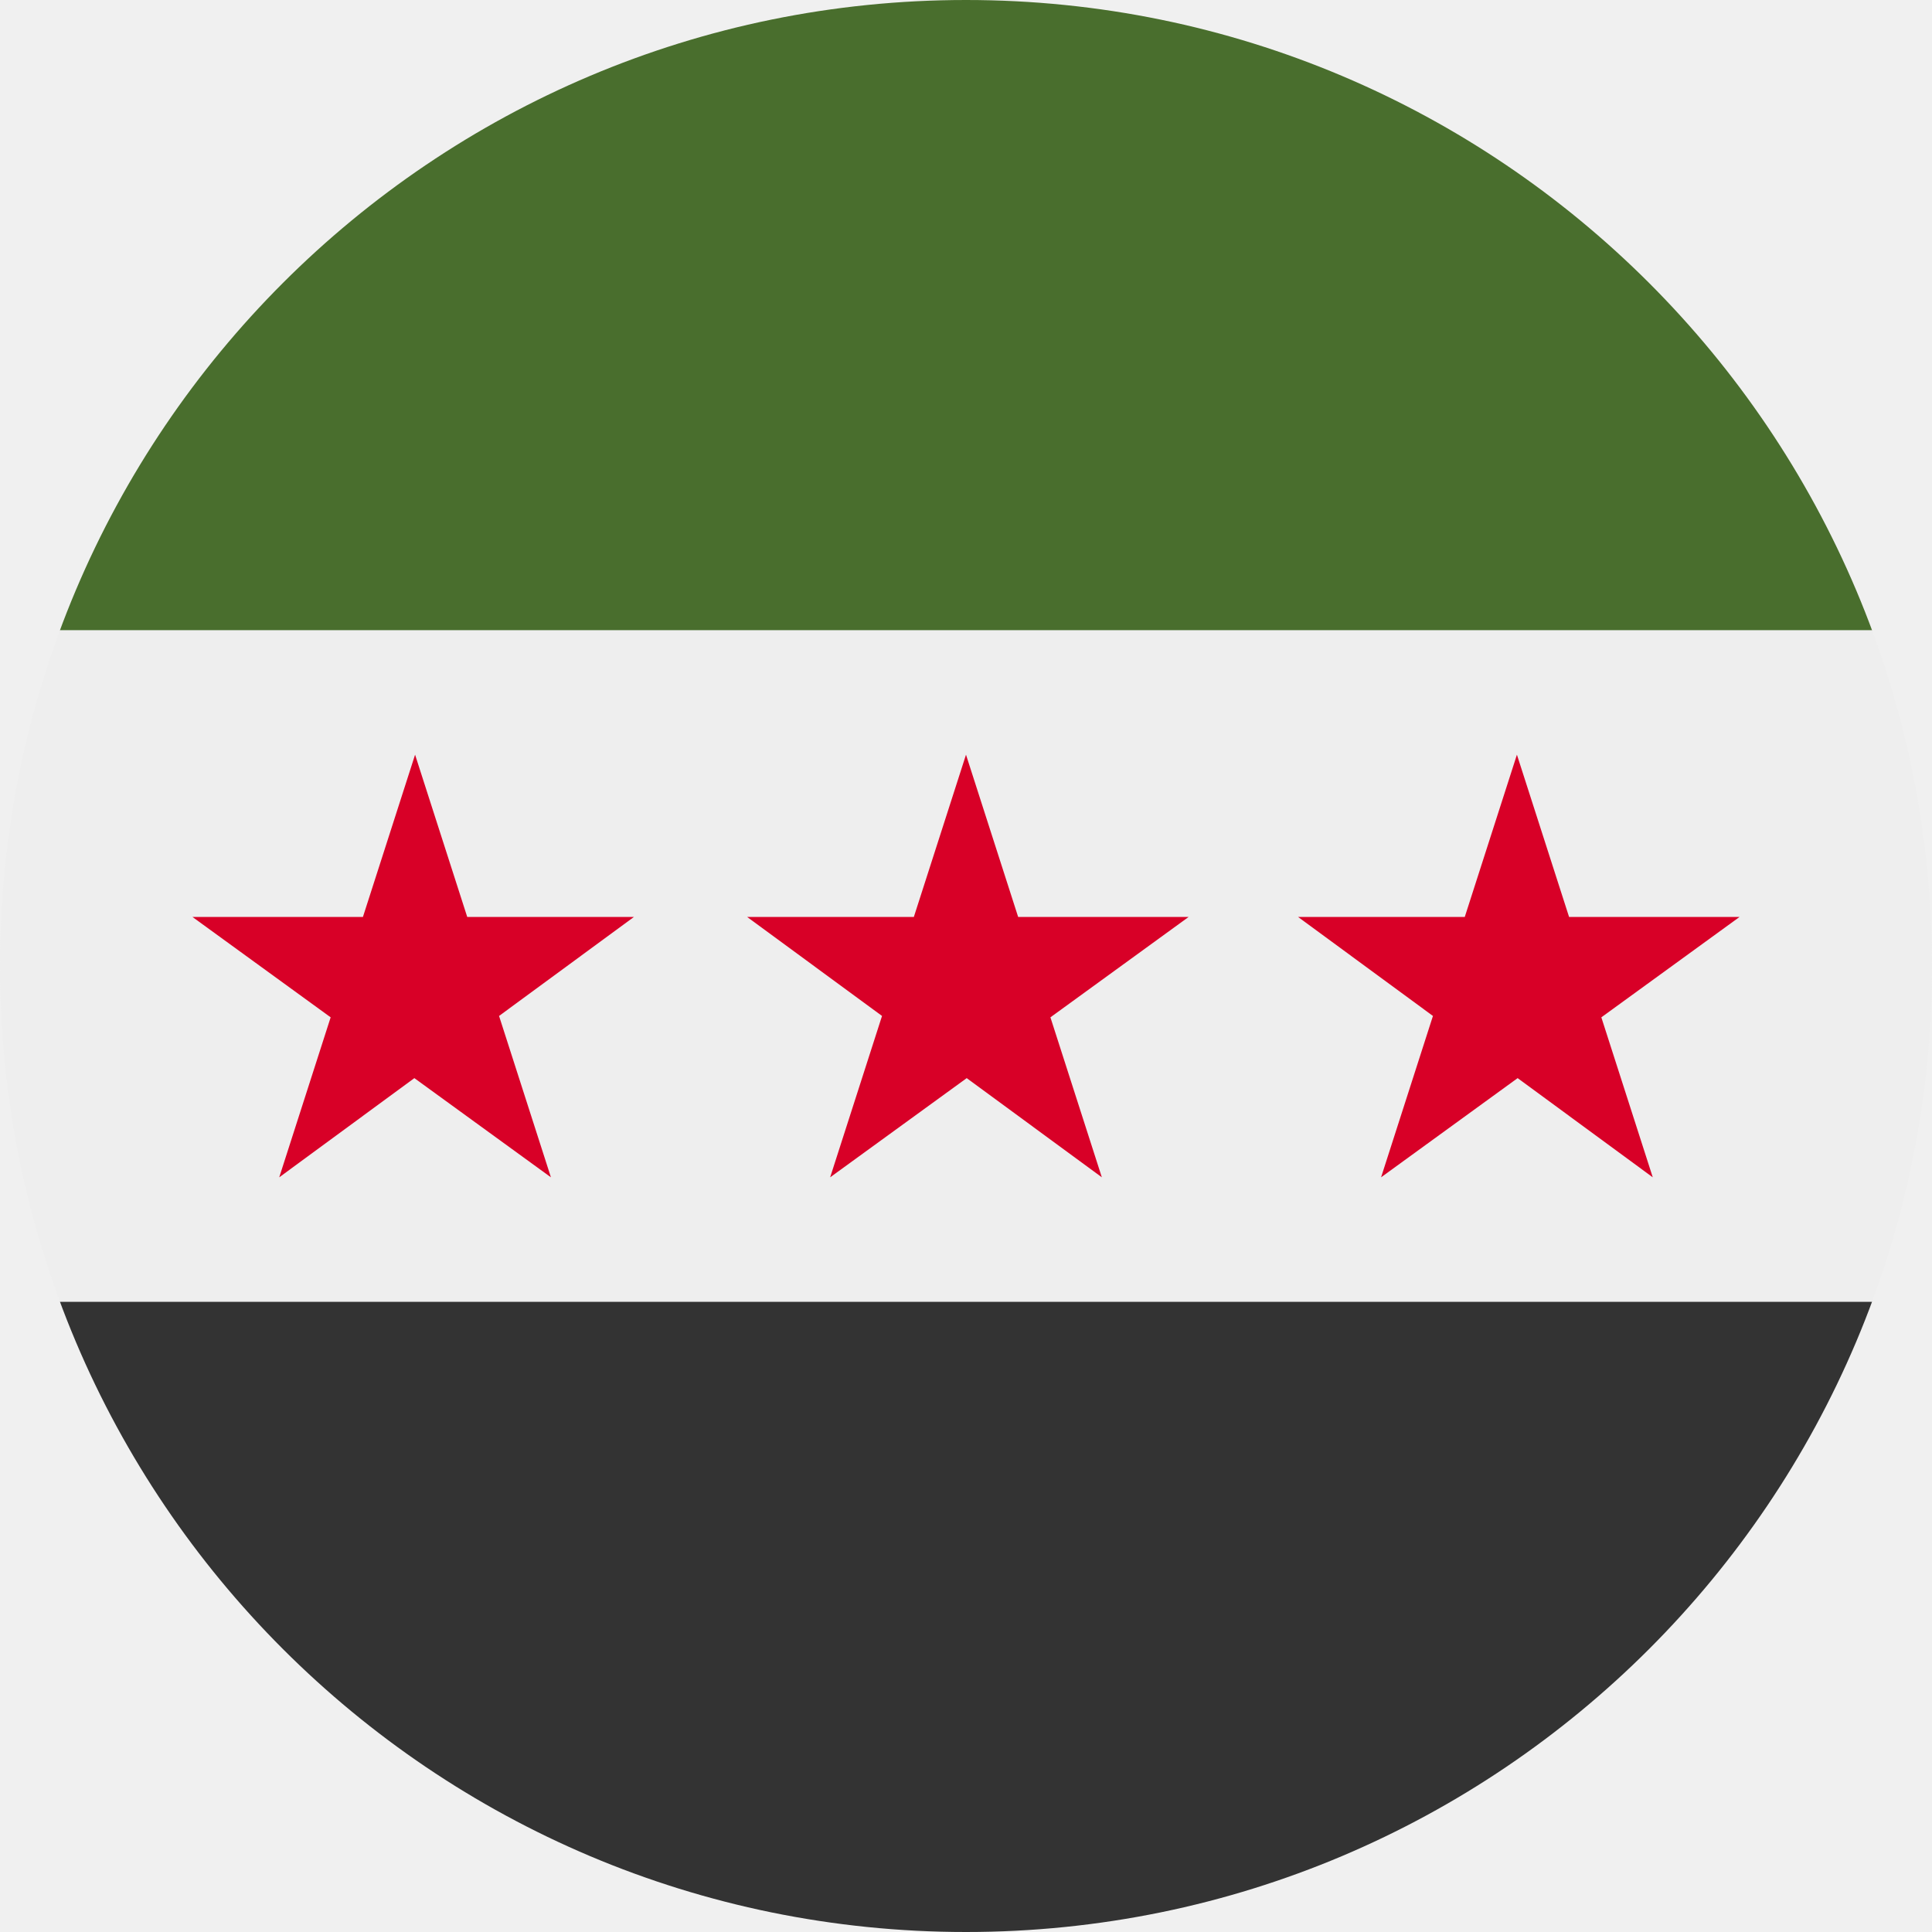
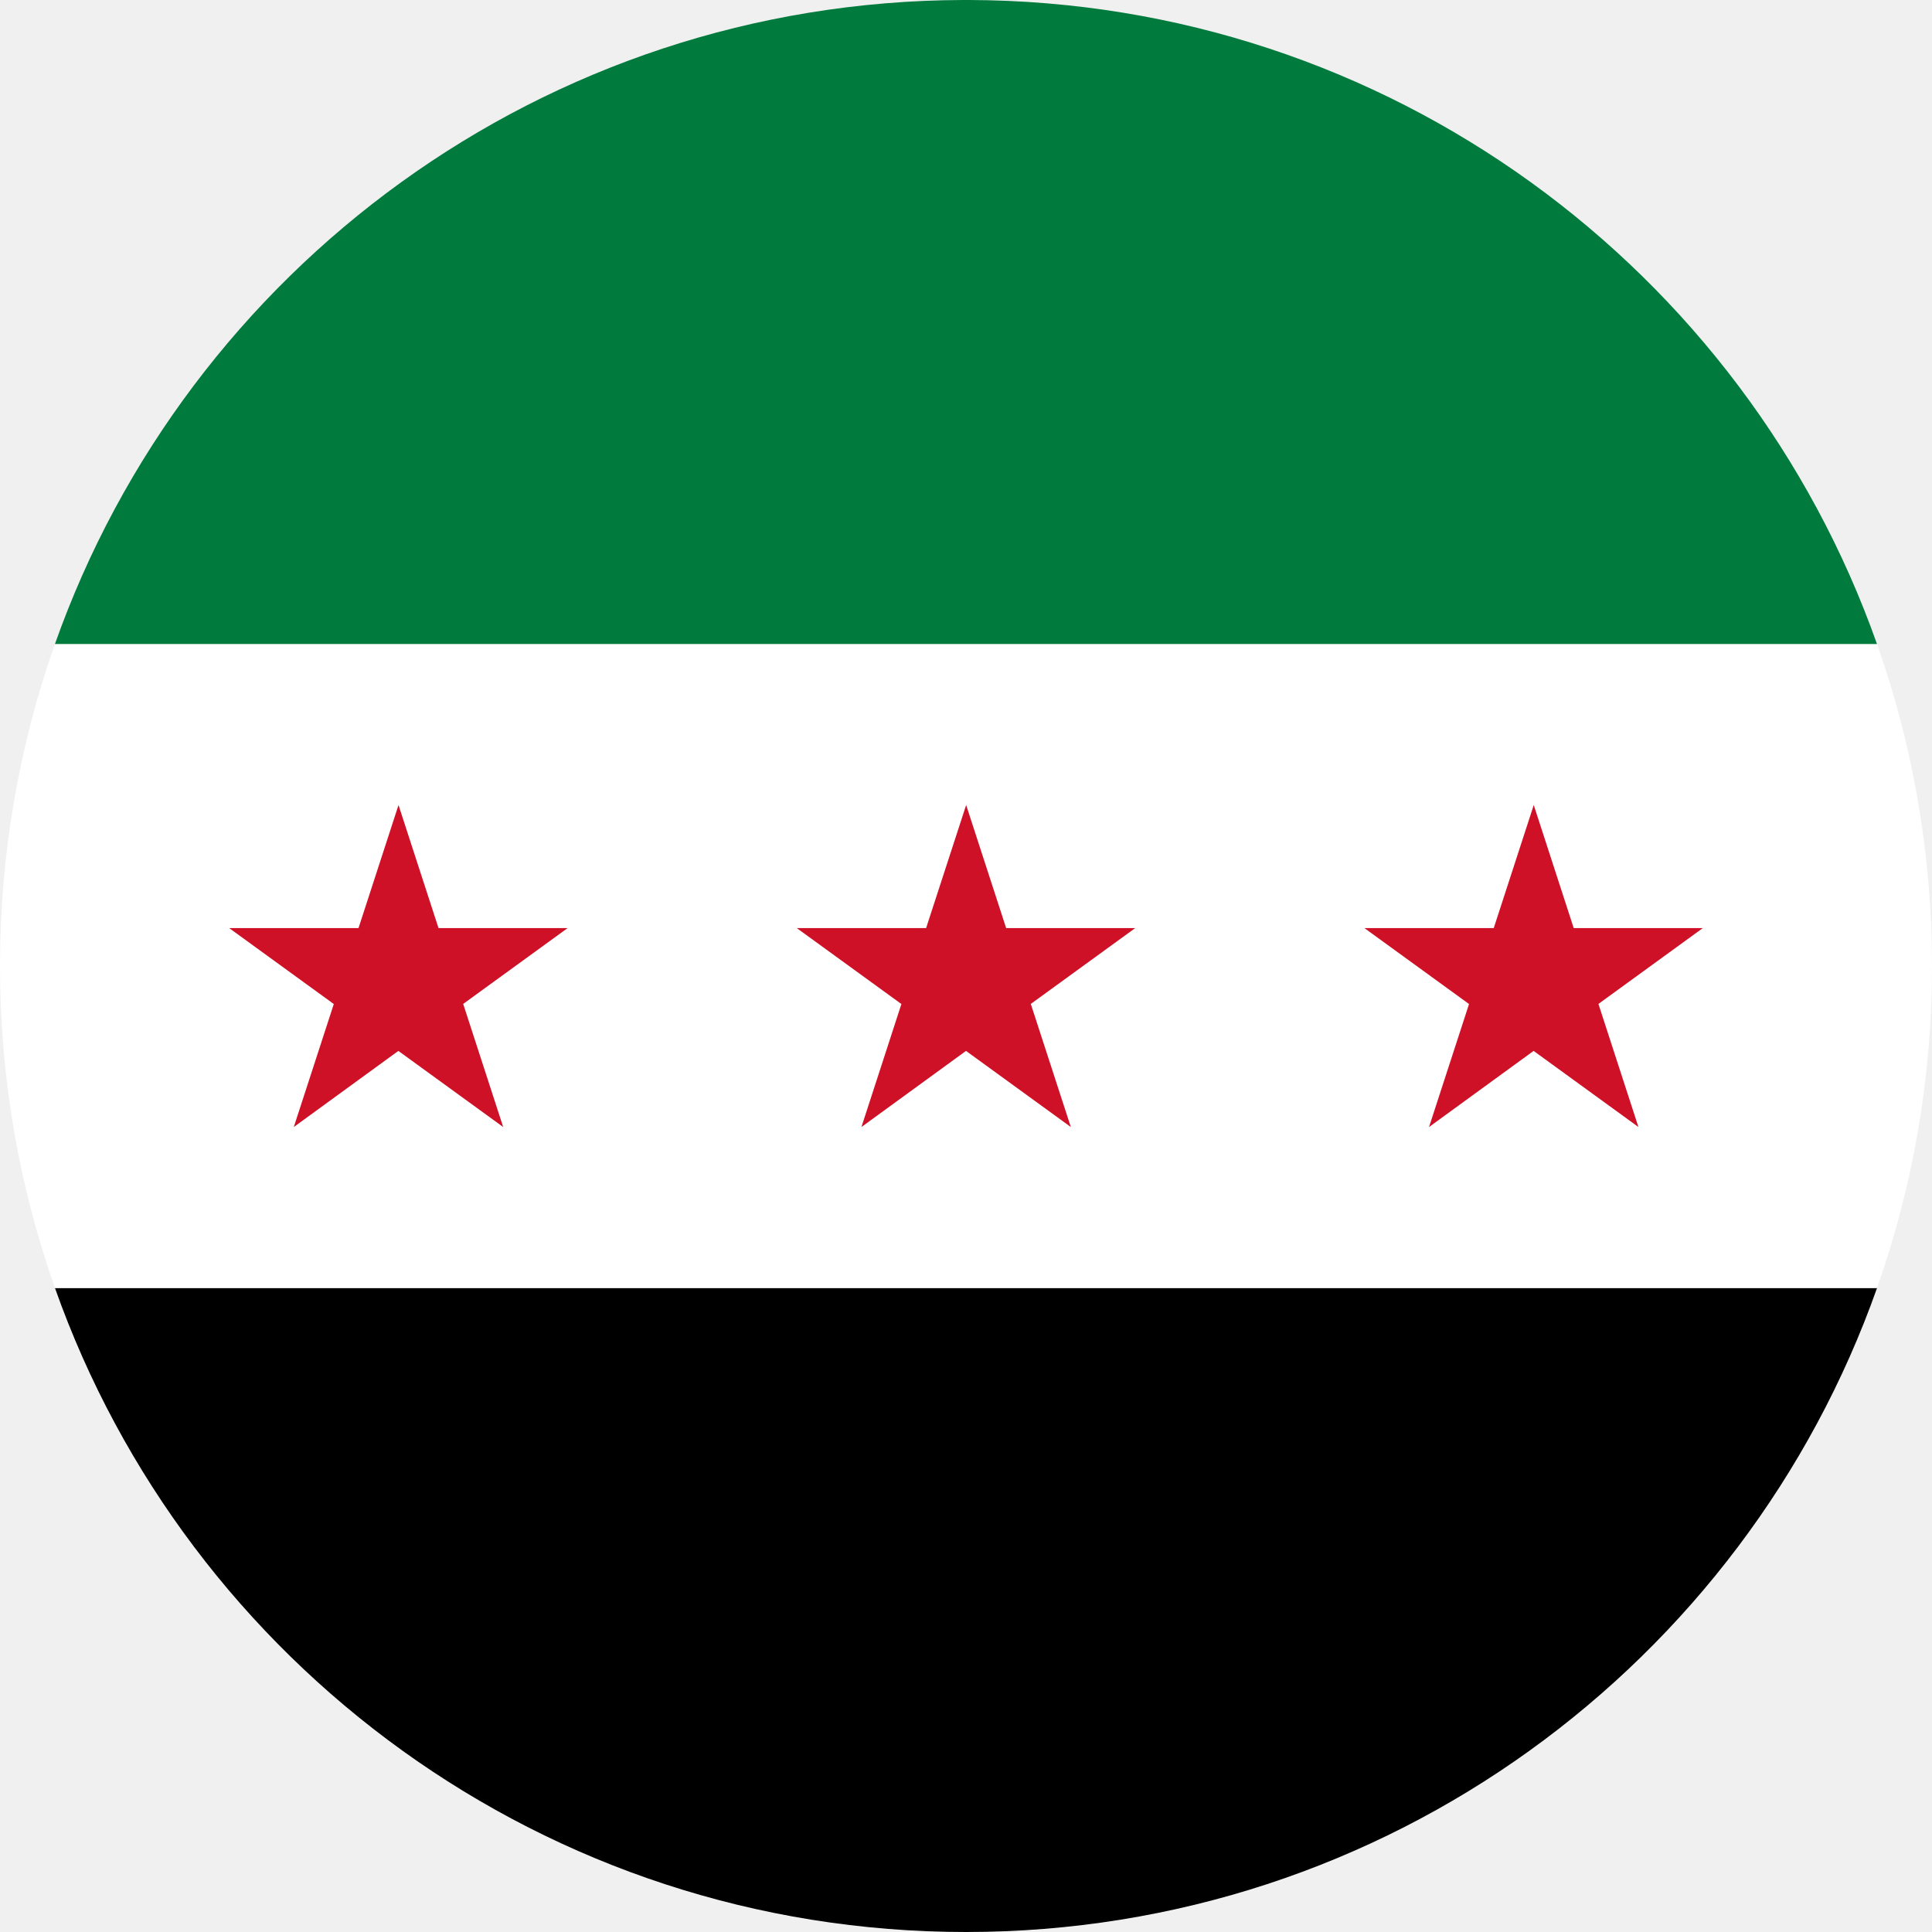
- <svg xmlns="http://www.w3.org/2000/svg" width="512" height="512" viewBox="0 0 512 512">
-   <mask id="a">
-     <circle cx="256" cy="256" r="256" fill="#fff" />
-   </mask>
-   <g mask="url(#a)">
-     <path fill="#eee" d="m0 167 253.8-19.3L512 167v178l-254.9 32.3L0 345z" />
-     <path d="M0 0h512v167H0z" fill="#496e2d" />
-     <path fill="#333" d="M0 345h512v167H0z" />
-     <path d="m110 200 36 112-95-69h117l-94 69zm146 0 36 112-94-69h117l-95 69zm146 0 36 112-94-69h117l-95 69z" fill="#d80027" />
-   </g>
+ <svg xmlns="http://www.w3.org/2000/svg" id="Syria" version="1.1" viewBox="0 0 512 512">
+   <defs>
+     <style>
+       .st0 {
+         fill: #007a3d;
+       }
+ 
+       .st1 {
+         fill: #fff;
+       }
+ 
+       .st2 {
+         fill: #ce1126;
+       }
+     </style>
+   </defs>
+   <path id="Black" d="M14.57,341.34c35.15,99.43,129.97,170.66,241.43,170.66s206.29-71.23,241.43-170.66H14.57Z" />
+   <path id="White" class="st1" d="M14.56,170.67C5.14,197.36,0,226.08,0,256s5.14,58.64,14.57,85.33h482.86c9.43-26.69,14.57-55.42,14.57-85.33s-5.14-58.64-14.57-85.33H14.56Z" />
+   <path id="Green" class="st0" d="M256.79,0h-1.58C144.09.34,49.62,71.47,14.56,170.67h482.86C462.38,71.47,367.92.34,256.79,0Z" />
+   <polygon id="Right" class="st2" points="395.86 245.95 361.58 245.95 389.31 266.08 378.71 298.67 406.42 278.5 434.2 298.67 423.6 266.05 451.27 245.95 417.05 245.95 406.46 213.34 395.86 245.95" />
+   <polygon id="Middle" class="st2" points="245.43 245.95 211.15 245.95 238.88 266.08 228.29 298.67 256 278.5 283.78 298.67 273.17 266.05 300.85 245.95 266.64 245.95 256.04 213.34 245.43 245.95" />
+   <polygon id="Left" class="st2" points="95.01 245.95 60.73 245.95 88.46 266.08 77.86 298.67 105.57 278.5 133.35 298.67 122.75 266.05 150.43 245.95 116.21 245.95 105.61 213.34 95.01 245.95" />
</svg>
